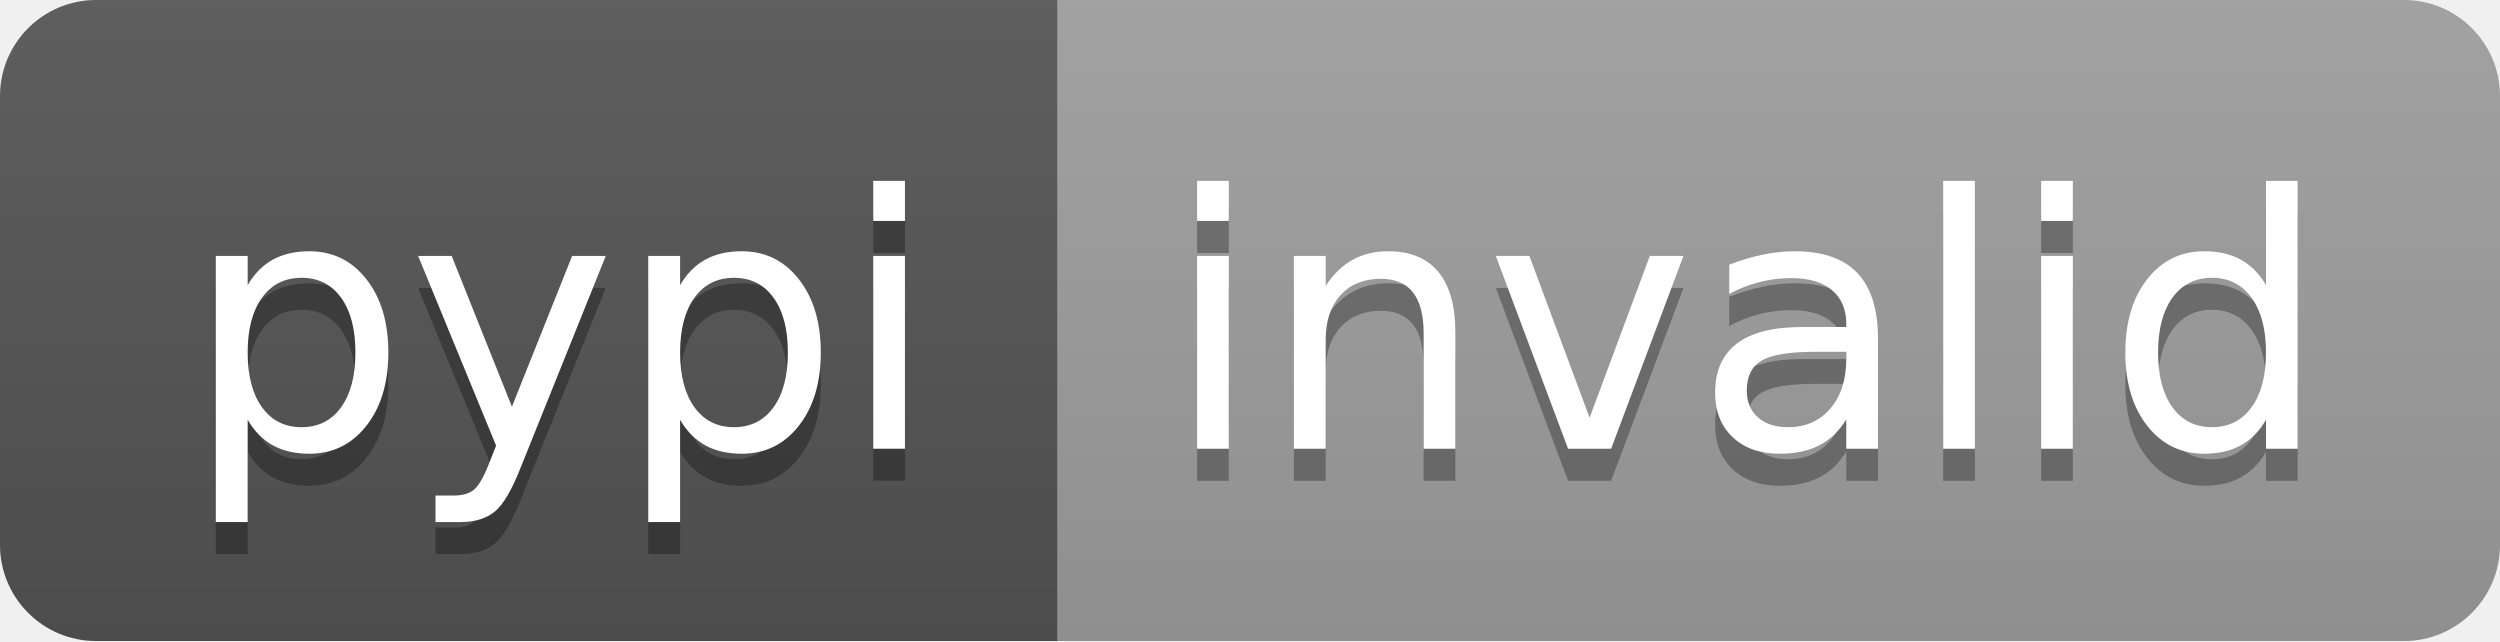
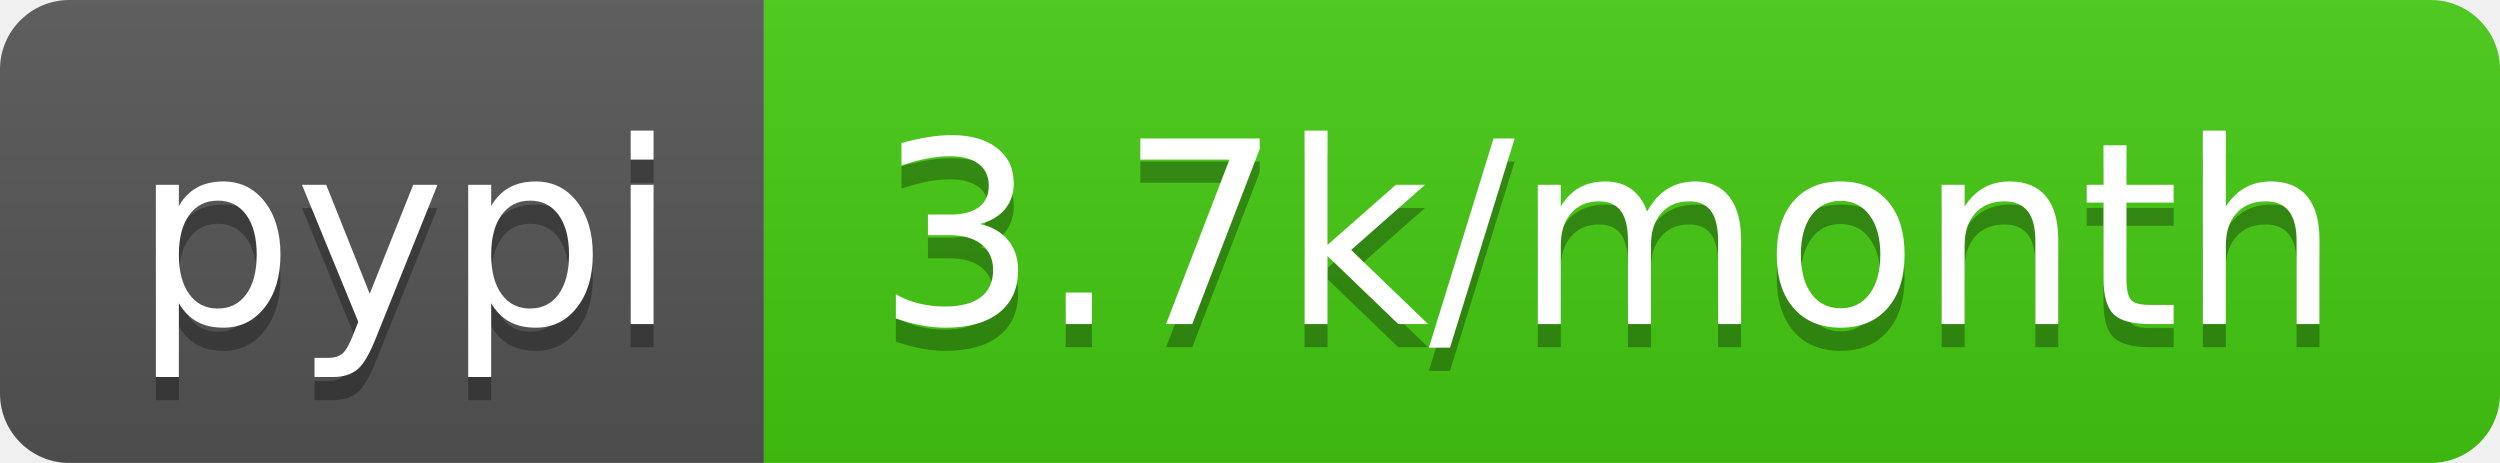
- <svg xmlns="http://www.w3.org/2000/svg" width="78" height="20" role="img" aria-label="pypi: invalid">
+ <svg xmlns="http://www.w3.org/2000/svg" width="108" height="20" role="img" aria-label="pypi: 3.7k/month">
  <linearGradient id="s" x2="0" y2="100%">
    <stop offset="0" stop-color="#bbb" stop-opacity=".1" />
    <stop offset="1" stop-opacity=".1" />
  </linearGradient>
  <clipPath id="r">
-     <rect width="78" height="20" rx="3" fill="#fff" />
+     <rect width="108" height="20" rx="3" fill="#fff" />
  </clipPath>
  <g clip-path="url(#r)">
    <rect width="33" height="20" fill="#555" />
-     <rect x="33" width="45" height="20" fill="#9f9f9f" />
-     <rect width="78" height="20" fill="url(#s)" />
+     <rect x="33" width="75" height="20" fill="#4c1" />
+     <rect width="108" height="20" fill="url(#s)" />
  </g>
  <g fill="#fff" text-anchor="middle" font-family="Verdana,Geneva,DejaVu Sans,sans-serif" text-rendering="geometricPrecision" font-size="110">
    <text aria-hidden="true" x="175" y="150" fill="#010101" fill-opacity=".3" transform="scale(.1)" textLength="230">pypi</text>
    <text x="175" y="140" transform="scale(.1)" fill="#fff" textLength="230">pypi</text>
-     <text aria-hidden="true" x="545" y="150" fill="#010101" fill-opacity=".3" transform="scale(.1)" textLength="350">invalid</text>
-     <text x="545" y="140" transform="scale(.1)" fill="#fff" textLength="350">invalid</text>
+     <text aria-hidden="true" x="695" y="150" fill="#010101" fill-opacity=".3" transform="scale(.1)" textLength="650">3.7k/month</text>
+     <text x="695" y="140" transform="scale(.1)" fill="#fff" textLength="650">3.7k/month</text>
  </g>
</svg>
